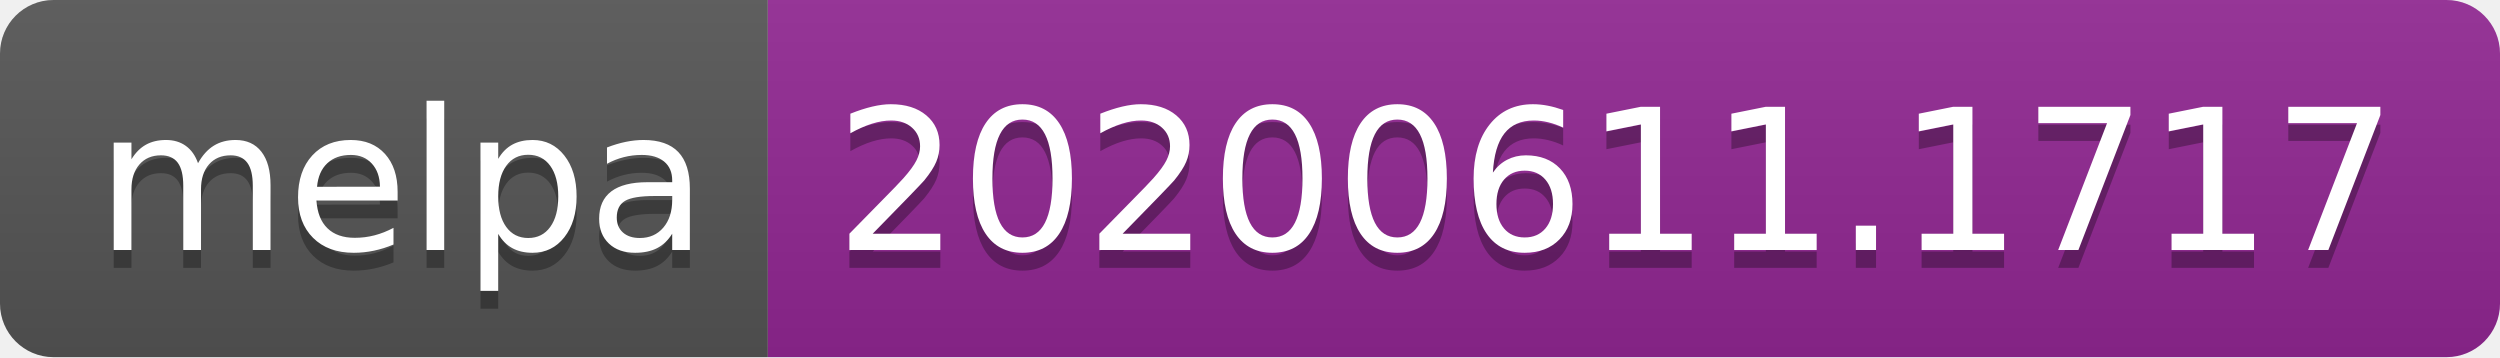
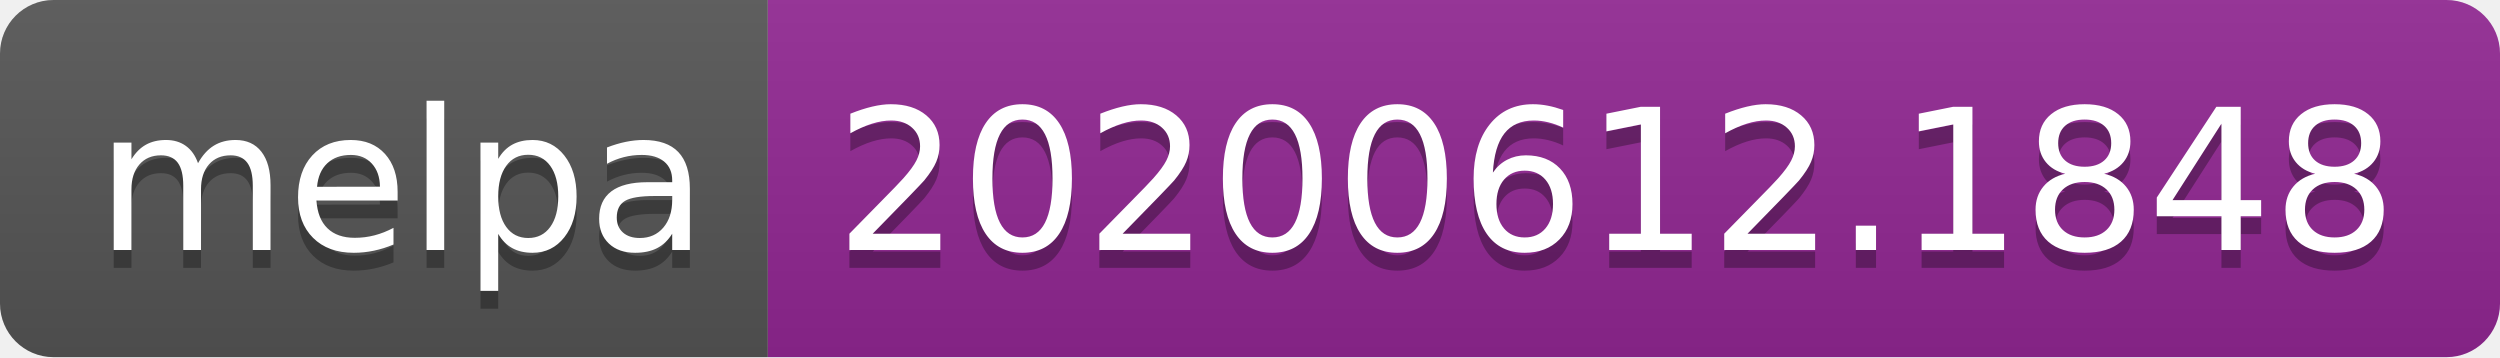
<svg xmlns="http://www.w3.org/2000/svg" width="140" height="20">
  <linearGradient id="s" x2="0" y2="100%">
    <stop offset="0" stop-color="#bbb" stop-opacity=".1" />
    <stop offset="1" stop-opacity=".1" />
  </linearGradient>
  <clipPath id="r">
    <rect width="140" height="20" rx="3" fill="#fff" />
  </clipPath>
  <g clip-path="url(#r)">
    <rect width="43" height="20" fill="#555" />
    <rect x="43" width="97" height="20" fill="#922793" />
    <rect width="140" height="20" fill="url(#s)" />
  </g>
  <g fill="#fff" text-anchor="middle" font-family="Verdana,Geneva,DejaVu Sans,sans-serif" text-rendering="geometricPrecision" font-size="110">
    <text x="225" y="150" fill="#010101" fill-opacity=".3" transform="scale(.1)" textLength="330">melpa</text>
    <text x="225" y="140" transform="scale(.1)" textLength="330">melpa</text>
-     <text x="905" y="150" fill="#010101" fill-opacity=".3" transform="scale(.1)" textLength="870">20200611.1717</text>
-     <text x="905" y="140" transform="scale(.1)" textLength="870">20200611.1717</text>
+     <text x="905" y="150" fill="#010101" fill-opacity=".3" transform="scale(.1)" textLength="870">20200612.1848</text>
+     <text x="905" y="140" transform="scale(.1)" textLength="870">20200612.1848</text>
  </g>
</svg>
